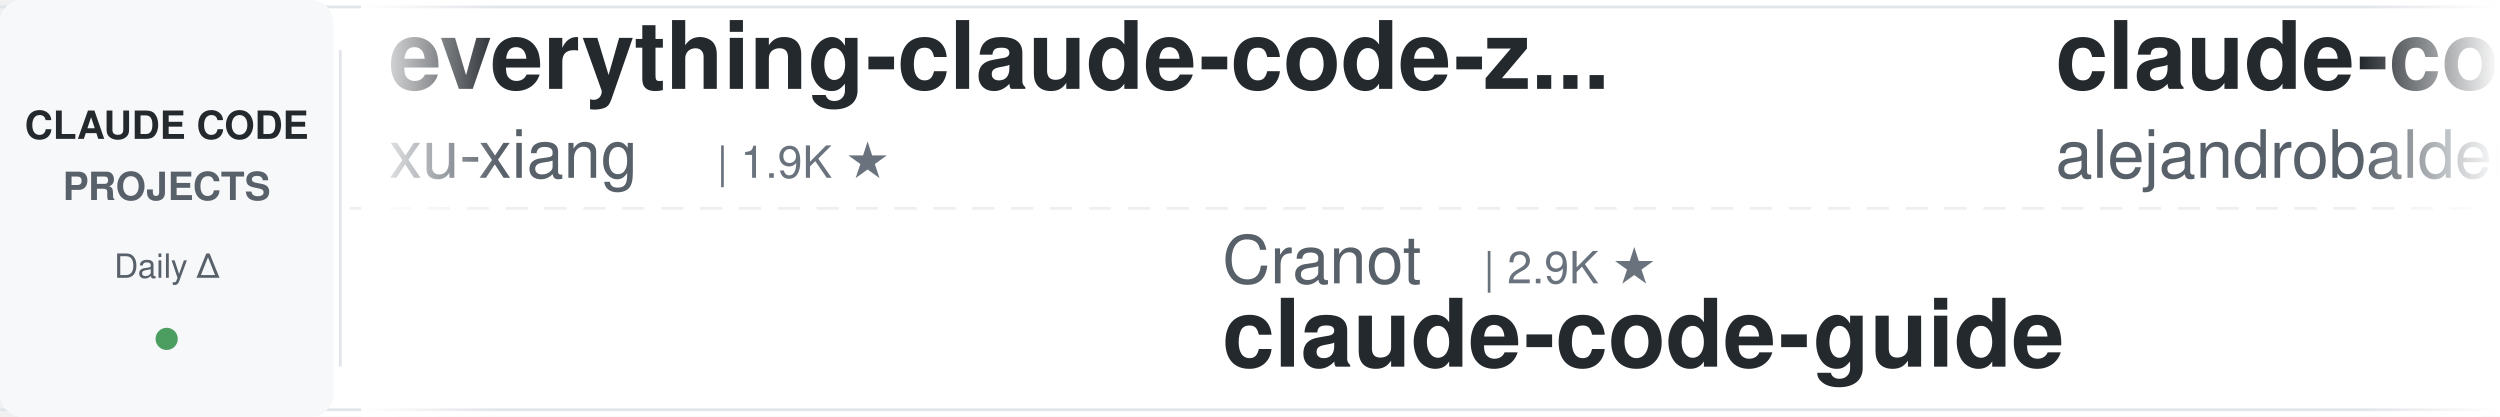
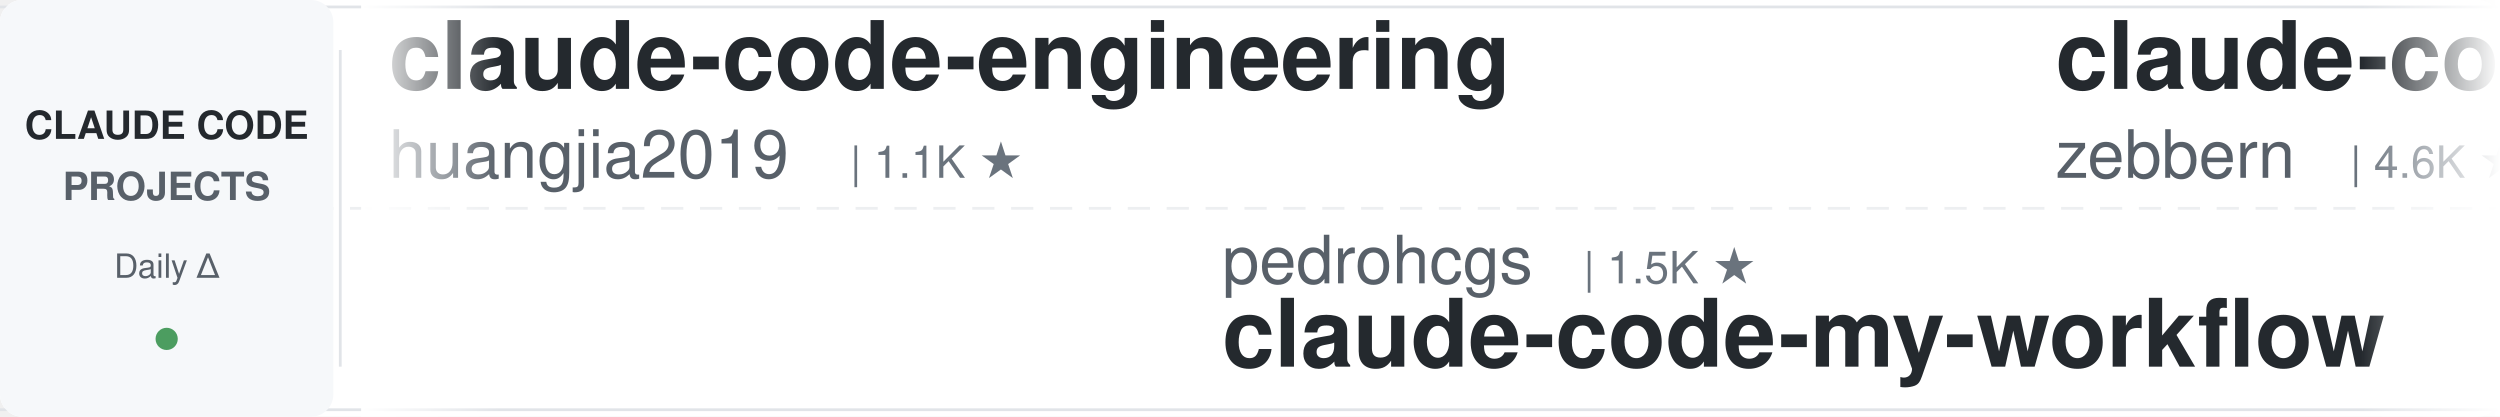
<svg xmlns="http://www.w3.org/2000/svg" width="900" height="150">
  <defs>
    <linearGradient id="leftFade" x1="0%" y1="0%" x2="100%" y2="0%">
      <stop offset="0%" style="stop-color:#ffffff;stop-opacity:1" />
      <stop offset="100%" style="stop-color:#ffffff;stop-opacity:0" />
    </linearGradient>
    <linearGradient id="rightFade" x1="0%" y1="0%" x2="100%" y2="0%">
      <stop offset="0%" style="stop-color:#ffffff;stop-opacity:0" />
      <stop offset="100%" style="stop-color:#ffffff;stop-opacity:1" />
    </linearGradient>
  </defs>
  <rect width="900" height="150" fill="#ffffff" rx="8" />
  <rect x="0" y="2" width="900" height="1" fill="#e1e4e8" />
  <rect x="0" y="147" width="900" height="1" fill="#e1e4e8" />
  <line x1="0" y1="75" x2="900" y2="75" stroke="#e1e4e8" stroke-width="1" stroke-dasharray="8 6" opacity="0.6" />
  <rect x="0" y="0" width="120" height="150" fill="#f6f8fa" rx="8" />
  <text x="60" y="50" font-family="-apple-system, BlinkMacSystemFont, 'Segoe UI', Helvetica, Arial, sans-serif" font-size="14" font-weight="600" fill="#24292e" text-anchor="middle">CLAUDE CODE</text>
  <text x="60" y="72" font-family="-apple-system, BlinkMacSystemFont, 'Segoe UI', Helvetica, Arial, sans-serif" font-size="14" font-weight="600" fill="#586069" text-anchor="middle">PROJECTS</text>
  <text x="60" y="100" font-family="-apple-system, BlinkMacSystemFont, 'Segoe UI', Helvetica, Arial, sans-serif" font-size="12" font-weight="500" fill="#586069" text-anchor="middle">Daily Δ</text>
  <circle cx="60" cy="122" r="4" fill="#22863a" opacity="0.8" />
  <rect x="122" y="18" width="1" height="114" fill="#e1e4e8" />
  <clipPath id="tickerClip">
    <rect x="130" y="0" width="770" height="150" />
  </clipPath>
  <g clip-path="url(#tickerClip)">
    <g id="tickerItems">
      <animateTransform attributeName="transform" attributeType="XML" type="translate" from="0 0" to="-3000 0" dur="54s" repeatCount="indefinite" />
      <g transform="translate(0, 0)">
-         <text x="140" y="32" font-family="-apple-system, BlinkMacSystemFont, 'Segoe UI', Helvetica, Arial, sans-serif" font-size="34" font-weight="600" fill="#24292e">everything-claude-code-z...</text>
-         <text x="140" y="64" font-family="-apple-system, BlinkMacSystemFont, 'Segoe UI', Helvetica, Arial, sans-serif" font-size="24" font-weight="400" fill="#586069">xu-xiang</text>
-         <text x="258" y="64" font-family="-apple-system, BlinkMacSystemFont, 'Segoe UI', Helvetica, Arial, sans-serif" font-size="16" font-weight="500" fill="#6a737d">| 1.9K ★</text>
+         <text x="140" y="32" font-family="-apple-system, BlinkMacSystemFont, 'Segoe UI', Helvetica, Arial, sans-serif" font-size="34" font-weight="600" fill="#24292e">claude-code-engineering</text>
+         <text x="140" y="64" font-family="-apple-system, BlinkMacSystemFont, 'Segoe UI', Helvetica, Arial, sans-serif" font-size="24" font-weight="400" fill="#586069">huangjia2019</text>
+         <text x="306" y="64" font-family="-apple-system, BlinkMacSystemFont, 'Segoe UI', Helvetica, Arial, sans-serif" font-size="16" font-weight="500" fill="#6a737d">| 1.1K ★</text>
      </g>
      <g transform="translate(300, 0)">
-         <text x="140" y="102" font-family="-apple-system, BlinkMacSystemFont, 'Segoe UI', Helvetica, Arial, sans-serif" font-size="24" font-weight="400" fill="#586069">Cranot</text>
-         <text x="234" y="102" font-family="-apple-system, BlinkMacSystemFont, 'Segoe UI', Helvetica, Arial, sans-serif" font-size="16" font-weight="500" fill="#6a737d">| 2.9K ★</text>
-         <text x="140" y="132" font-family="-apple-system, BlinkMacSystemFont, 'Segoe UI', Helvetica, Arial, sans-serif" font-size="34" font-weight="600" fill="#24292e">claude-code-guide</text>
+         <text x="140" y="102" font-family="-apple-system, BlinkMacSystemFont, 'Segoe UI', Helvetica, Arial, sans-serif" font-size="24" font-weight="400" fill="#586069">pedrohcgs</text>
+         <text x="270" y="102" font-family="-apple-system, BlinkMacSystemFont, 'Segoe UI', Helvetica, Arial, sans-serif" font-size="16" font-weight="500" fill="#6a737d">| 1.5K ★</text>
+         <text x="140" y="132" font-family="-apple-system, BlinkMacSystemFont, 'Segoe UI', Helvetica, Arial, sans-serif" font-size="34" font-weight="600" fill="#24292e">claude-code-my-workflow</text>
      </g>
      <g transform="translate(600, 0)">
-         <text x="140" y="32" font-family="-apple-system, BlinkMacSystemFont, 'Segoe UI', Helvetica, Arial, sans-serif" font-size="34" font-weight="600" fill="#24292e">claude-code-from-source</text>
-         <text x="140" y="64" font-family="-apple-system, BlinkMacSystemFont, 'Segoe UI', Helvetica, Arial, sans-serif" font-size="24" font-weight="400" fill="#586069">alejandrobalderas</text>
-         <text x="366" y="64" font-family="-apple-system, BlinkMacSystemFont, 'Segoe UI', Helvetica, Arial, sans-serif" font-size="16" font-weight="500" fill="#6a737d">| 2.8K ★</text>
+         <text x="140" y="32" font-family="-apple-system, BlinkMacSystemFont, 'Segoe UI', Helvetica, Arial, sans-serif" font-size="34" font-weight="600" fill="#24292e">claude-code-guide</text>
+         <text x="140" y="64" font-family="-apple-system, BlinkMacSystemFont, 'Segoe UI', Helvetica, Arial, sans-serif" font-size="24" font-weight="400" fill="#586069">zebbern</text>
+         <text x="246" y="64" font-family="-apple-system, BlinkMacSystemFont, 'Segoe UI', Helvetica, Arial, sans-serif" font-size="16" font-weight="500" fill="#6a737d">| 4.6K ★</text>
      </g>
      <g transform="translate(900, 0)">
-         <text x="140" y="102" font-family="-apple-system, BlinkMacSystemFont, 'Segoe UI', Helvetica, Arial, sans-serif" font-size="24" font-weight="400" fill="#586069">frankbria</text>
-         <text x="270" y="102" font-family="-apple-system, BlinkMacSystemFont, 'Segoe UI', Helvetica, Arial, sans-serif" font-size="16" font-weight="500" fill="#6a737d">| 9.6K ★</text>
-         <text x="140" y="132" font-family="-apple-system, BlinkMacSystemFont, 'Segoe UI', Helvetica, Arial, sans-serif" font-size="34" font-weight="600" fill="#24292e">ralph-claude-code</text>
+         <text x="140" y="102" font-family="-apple-system, BlinkMacSystemFont, 'Segoe UI', Helvetica, Arial, sans-serif" font-size="24" font-weight="400" fill="#586069">Pimzino</text>
+         <text x="246" y="102" font-family="-apple-system, BlinkMacSystemFont, 'Segoe UI', Helvetica, Arial, sans-serif" font-size="16" font-weight="500" fill="#6a737d">| 3.9K ★</text>
+         <text x="140" y="132" font-family="-apple-system, BlinkMacSystemFont, 'Segoe UI', Helvetica, Arial, sans-serif" font-size="34" font-weight="600" fill="#24292e">claude-code-spec-workflo...</text>
      </g>
      <g transform="translate(1200, 0)">
-         <text x="140" y="32" font-family="-apple-system, BlinkMacSystemFont, 'Segoe UI', Helvetica, Arial, sans-serif" font-size="34" font-weight="600" fill="#24292e">claude-code-telegram</text>
-         <text x="140" y="64" font-family="-apple-system, BlinkMacSystemFont, 'Segoe UI', Helvetica, Arial, sans-serif" font-size="24" font-weight="400" fill="#586069">RichardAtCT</text>
-         <text x="294" y="64" font-family="-apple-system, BlinkMacSystemFont, 'Segoe UI', Helvetica, Arial, sans-serif" font-size="16" font-weight="500" fill="#6a737d">| 2.8K ★</text>
+         <text x="140" y="32" font-family="-apple-system, BlinkMacSystemFont, 'Segoe UI', Helvetica, Arial, sans-serif" font-size="34" font-weight="600" fill="#24292e">my-claude-code-setup</text>
+         <text x="140" y="64" font-family="-apple-system, BlinkMacSystemFont, 'Segoe UI', Helvetica, Arial, sans-serif" font-size="24" font-weight="400" fill="#586069">centminmod</text>
+         <text x="282" y="64" font-family="-apple-system, BlinkMacSystemFont, 'Segoe UI', Helvetica, Arial, sans-serif" font-size="16" font-weight="500" fill="#6a737d">| 2.6K ★</text>
      </g>
      <g transform="translate(1500, 0)">
-         <text x="140" y="102" font-family="-apple-system, BlinkMacSystemFont, 'Segoe UI', Helvetica, Arial, sans-serif" font-size="24" font-weight="400" fill="#586069">asgeirtj</text>
-         <text x="258" y="102" font-family="-apple-system, BlinkMacSystemFont, 'Segoe UI', Helvetica, Arial, sans-serif" font-size="16" font-weight="500" fill="#6a737d">| 64.0K ★</text>
-         <text x="140" y="132" font-family="-apple-system, BlinkMacSystemFont, 'Segoe UI', Helvetica, Arial, sans-serif" font-size="34" font-weight="600" fill="#24292e">system_prompts_leaks</text>
+         <text x="140" y="102" font-family="-apple-system, BlinkMacSystemFont, 'Segoe UI', Helvetica, Arial, sans-serif" font-size="24" font-weight="400" fill="#586069">multica-ai</text>
+         <text x="282" y="102" font-family="-apple-system, BlinkMacSystemFont, 'Segoe UI', Helvetica, Arial, sans-serif" font-size="16" font-weight="500" fill="#6a737d">| 209.4K ★</text>
+         <text x="140" y="132" font-family="-apple-system, BlinkMacSystemFont, 'Segoe UI', Helvetica, Arial, sans-serif" font-size="34" font-weight="600" fill="#24292e">andrej-karpathy-skills</text>
      </g>
      <g transform="translate(1800, 0)">
-         <text x="140" y="32" font-family="-apple-system, BlinkMacSystemFont, 'Segoe UI', Helvetica, Arial, sans-serif" font-size="34" font-weight="600" fill="#24292e">learn-claude-code</text>
-         <text x="140" y="64" font-family="-apple-system, BlinkMacSystemFont, 'Segoe UI', Helvetica, Arial, sans-serif" font-size="24" font-weight="400" fill="#586069">shareAI-lab</text>
-         <text x="294" y="64" font-family="-apple-system, BlinkMacSystemFont, 'Segoe UI', Helvetica, Arial, sans-serif" font-size="16" font-weight="500" fill="#6a737d">| 75.8K ★</text>
+         <text x="140" y="32" font-family="-apple-system, BlinkMacSystemFont, 'Segoe UI', Helvetica, Arial, sans-serif" font-size="34" font-weight="600" fill="#24292e">claude-code-guide</text>
+         <text x="140" y="64" font-family="-apple-system, BlinkMacSystemFont, 'Segoe UI', Helvetica, Arial, sans-serif" font-size="24" font-weight="400" fill="#586069">Cranot</text>
+         <text x="234" y="64" font-family="-apple-system, BlinkMacSystemFont, 'Segoe UI', Helvetica, Arial, sans-serif" font-size="16" font-weight="500" fill="#6a737d">| 2.9K ★</text>
      </g>
      <g transform="translate(2100, 0)">
-         <text x="140" y="102" font-family="-apple-system, BlinkMacSystemFont, 'Segoe UI', Helvetica, Arial, sans-serif" font-size="24" font-weight="400" fill="#586069">ChrisWiles</text>
-         <text x="282" y="102" font-family="-apple-system, BlinkMacSystemFont, 'Segoe UI', Helvetica, Arial, sans-serif" font-size="16" font-weight="500" fill="#6a737d">| 6.0K ★</text>
-         <text x="140" y="132" font-family="-apple-system, BlinkMacSystemFont, 'Segoe UI', Helvetica, Arial, sans-serif" font-size="34" font-weight="600" fill="#24292e">claude-code-showcase</text>
+         <text x="140" y="102" font-family="-apple-system, BlinkMacSystemFont, 'Segoe UI', Helvetica, Arial, sans-serif" font-size="24" font-weight="400" fill="#586069">AICoderTudou</text>
+         <text x="306" y="102" font-family="-apple-system, BlinkMacSystemFont, 'Segoe UI', Helvetica, Arial, sans-serif" font-size="16" font-weight="500" fill="#6a737d">| 495 ★</text>
+         <text x="140" y="132" font-family="-apple-system, BlinkMacSystemFont, 'Segoe UI', Helvetica, Arial, sans-serif" font-size="34" font-weight="600" fill="#24292e">claude-code-tudou</text>
      </g>
      <g transform="translate(2400, 0)">
-         <text x="140" y="32" font-family="-apple-system, BlinkMacSystemFont, 'Segoe UI', Helvetica, Arial, sans-serif" font-size="34" font-weight="600" fill="#24292e">claude-code-book</text>
-         <text x="140" y="64" font-family="-apple-system, BlinkMacSystemFont, 'Segoe UI', Helvetica, Arial, sans-serif" font-size="24" font-weight="400" fill="#586069">lintsinghua</text>
-         <text x="294" y="64" font-family="-apple-system, BlinkMacSystemFont, 'Segoe UI', Helvetica, Arial, sans-serif" font-size="16" font-weight="500" fill="#6a737d">| 4.2K ★</text>
+         <text x="140" y="32" font-family="-apple-system, BlinkMacSystemFont, 'Segoe UI', Helvetica, Arial, sans-serif" font-size="34" font-weight="600" fill="#24292e">claude-code-security-rev...</text>
+         <text x="140" y="64" font-family="-apple-system, BlinkMacSystemFont, 'Segoe UI', Helvetica, Arial, sans-serif" font-size="24" font-weight="400" fill="#586069">anthropics</text>
+         <text x="282" y="64" font-family="-apple-system, BlinkMacSystemFont, 'Segoe UI', Helvetica, Arial, sans-serif" font-size="16" font-weight="500" fill="#6a737d">| 6.1K ★</text>
      </g>
      <g transform="translate(2700, 0)">
-         <text x="140" y="102" font-family="-apple-system, BlinkMacSystemFont, 'Segoe UI', Helvetica, Arial, sans-serif" font-size="24" font-weight="400" fill="#586069">anthropics</text>
-         <text x="282" y="102" font-family="-apple-system, BlinkMacSystemFont, 'Segoe UI', Helvetica, Arial, sans-serif" font-size="16" font-weight="500" fill="#6a737d">| 6.1K ★</text>
-         <text x="140" y="132" font-family="-apple-system, BlinkMacSystemFont, 'Segoe UI', Helvetica, Arial, sans-serif" font-size="34" font-weight="600" fill="#24292e">claude-code-security-rev...</text>
+         <text x="140" y="102" font-family="-apple-system, BlinkMacSystemFont, 'Segoe UI', Helvetica, Arial, sans-serif" font-size="24" font-weight="400" fill="#586069">jqueryscript</text>
+         <text x="306" y="102" font-family="-apple-system, BlinkMacSystemFont, 'Segoe UI', Helvetica, Arial, sans-serif" font-size="16" font-weight="500" fill="#6a737d">| 508 ★</text>
+         <text x="140" y="132" font-family="-apple-system, BlinkMacSystemFont, 'Segoe UI', Helvetica, Arial, sans-serif" font-size="34" font-weight="600" fill="#24292e">awesome-claude-code</text>
      </g>
      <g transform="translate(3000, 0)">
-         <text x="140" y="32" font-family="-apple-system, BlinkMacSystemFont, 'Segoe UI', Helvetica, Arial, sans-serif" font-size="34" font-weight="600" fill="#24292e">everything-claude-code-z...</text>
-         <text x="140" y="64" font-family="-apple-system, BlinkMacSystemFont, 'Segoe UI', Helvetica, Arial, sans-serif" font-size="24" font-weight="400" fill="#586069">xu-xiang</text>
-         <text x="258" y="64" font-family="-apple-system, BlinkMacSystemFont, 'Segoe UI', Helvetica, Arial, sans-serif" font-size="16" font-weight="500" fill="#6a737d">| 1.9K ★</text>
+         <text x="140" y="32" font-family="-apple-system, BlinkMacSystemFont, 'Segoe UI', Helvetica, Arial, sans-serif" font-size="34" font-weight="600" fill="#24292e">claude-code-engineering</text>
+         <text x="140" y="64" font-family="-apple-system, BlinkMacSystemFont, 'Segoe UI', Helvetica, Arial, sans-serif" font-size="24" font-weight="400" fill="#586069">huangjia2019</text>
+         <text x="306" y="64" font-family="-apple-system, BlinkMacSystemFont, 'Segoe UI', Helvetica, Arial, sans-serif" font-size="16" font-weight="500" fill="#6a737d">| 1.1K ★</text>
      </g>
      <g transform="translate(3300, 0)">
-         <text x="140" y="102" font-family="-apple-system, BlinkMacSystemFont, 'Segoe UI', Helvetica, Arial, sans-serif" font-size="24" font-weight="400" fill="#586069">Cranot</text>
-         <text x="234" y="102" font-family="-apple-system, BlinkMacSystemFont, 'Segoe UI', Helvetica, Arial, sans-serif" font-size="16" font-weight="500" fill="#6a737d">| 2.9K ★</text>
-         <text x="140" y="132" font-family="-apple-system, BlinkMacSystemFont, 'Segoe UI', Helvetica, Arial, sans-serif" font-size="34" font-weight="600" fill="#24292e">claude-code-guide</text>
+         <text x="140" y="102" font-family="-apple-system, BlinkMacSystemFont, 'Segoe UI', Helvetica, Arial, sans-serif" font-size="24" font-weight="400" fill="#586069">pedrohcgs</text>
+         <text x="270" y="102" font-family="-apple-system, BlinkMacSystemFont, 'Segoe UI', Helvetica, Arial, sans-serif" font-size="16" font-weight="500" fill="#6a737d">| 1.5K ★</text>
+         <text x="140" y="132" font-family="-apple-system, BlinkMacSystemFont, 'Segoe UI', Helvetica, Arial, sans-serif" font-size="34" font-weight="600" fill="#24292e">claude-code-my-workflow</text>
      </g>
      <g transform="translate(3600, 0)">
-         <text x="140" y="32" font-family="-apple-system, BlinkMacSystemFont, 'Segoe UI', Helvetica, Arial, sans-serif" font-size="34" font-weight="600" fill="#24292e">claude-code-from-source</text>
-         <text x="140" y="64" font-family="-apple-system, BlinkMacSystemFont, 'Segoe UI', Helvetica, Arial, sans-serif" font-size="24" font-weight="400" fill="#586069">alejandrobalderas</text>
-         <text x="366" y="64" font-family="-apple-system, BlinkMacSystemFont, 'Segoe UI', Helvetica, Arial, sans-serif" font-size="16" font-weight="500" fill="#6a737d">| 2.8K ★</text>
+         <text x="140" y="32" font-family="-apple-system, BlinkMacSystemFont, 'Segoe UI', Helvetica, Arial, sans-serif" font-size="34" font-weight="600" fill="#24292e">claude-code-guide</text>
+         <text x="140" y="64" font-family="-apple-system, BlinkMacSystemFont, 'Segoe UI', Helvetica, Arial, sans-serif" font-size="24" font-weight="400" fill="#586069">zebbern</text>
+         <text x="246" y="64" font-family="-apple-system, BlinkMacSystemFont, 'Segoe UI', Helvetica, Arial, sans-serif" font-size="16" font-weight="500" fill="#6a737d">| 4.6K ★</text>
      </g>
      <g transform="translate(3900, 0)">
-         <text x="140" y="102" font-family="-apple-system, BlinkMacSystemFont, 'Segoe UI', Helvetica, Arial, sans-serif" font-size="24" font-weight="400" fill="#586069">frankbria</text>
-         <text x="270" y="102" font-family="-apple-system, BlinkMacSystemFont, 'Segoe UI', Helvetica, Arial, sans-serif" font-size="16" font-weight="500" fill="#6a737d">| 9.6K ★</text>
-         <text x="140" y="132" font-family="-apple-system, BlinkMacSystemFont, 'Segoe UI', Helvetica, Arial, sans-serif" font-size="34" font-weight="600" fill="#24292e">ralph-claude-code</text>
+         <text x="140" y="102" font-family="-apple-system, BlinkMacSystemFont, 'Segoe UI', Helvetica, Arial, sans-serif" font-size="24" font-weight="400" fill="#586069">Pimzino</text>
+         <text x="246" y="102" font-family="-apple-system, BlinkMacSystemFont, 'Segoe UI', Helvetica, Arial, sans-serif" font-size="16" font-weight="500" fill="#6a737d">| 3.9K ★</text>
+         <text x="140" y="132" font-family="-apple-system, BlinkMacSystemFont, 'Segoe UI', Helvetica, Arial, sans-serif" font-size="34" font-weight="600" fill="#24292e">claude-code-spec-workflo...</text>
      </g>
    </g>
  </g>
  <rect x="130" y="0" width="50" height="150" fill="url(#leftFade)" />
  <rect x="850" y="0" width="50" height="150" fill="url(#rightFade)" />
</svg>
